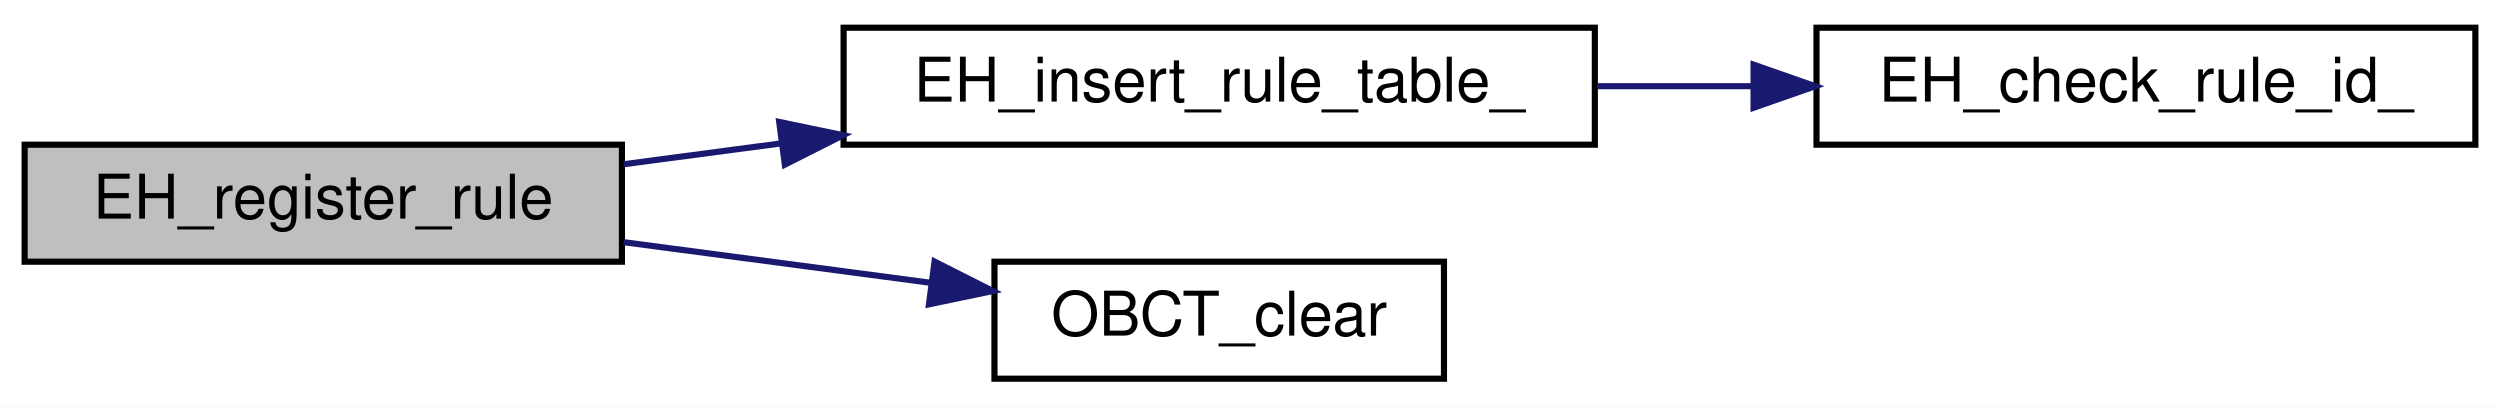
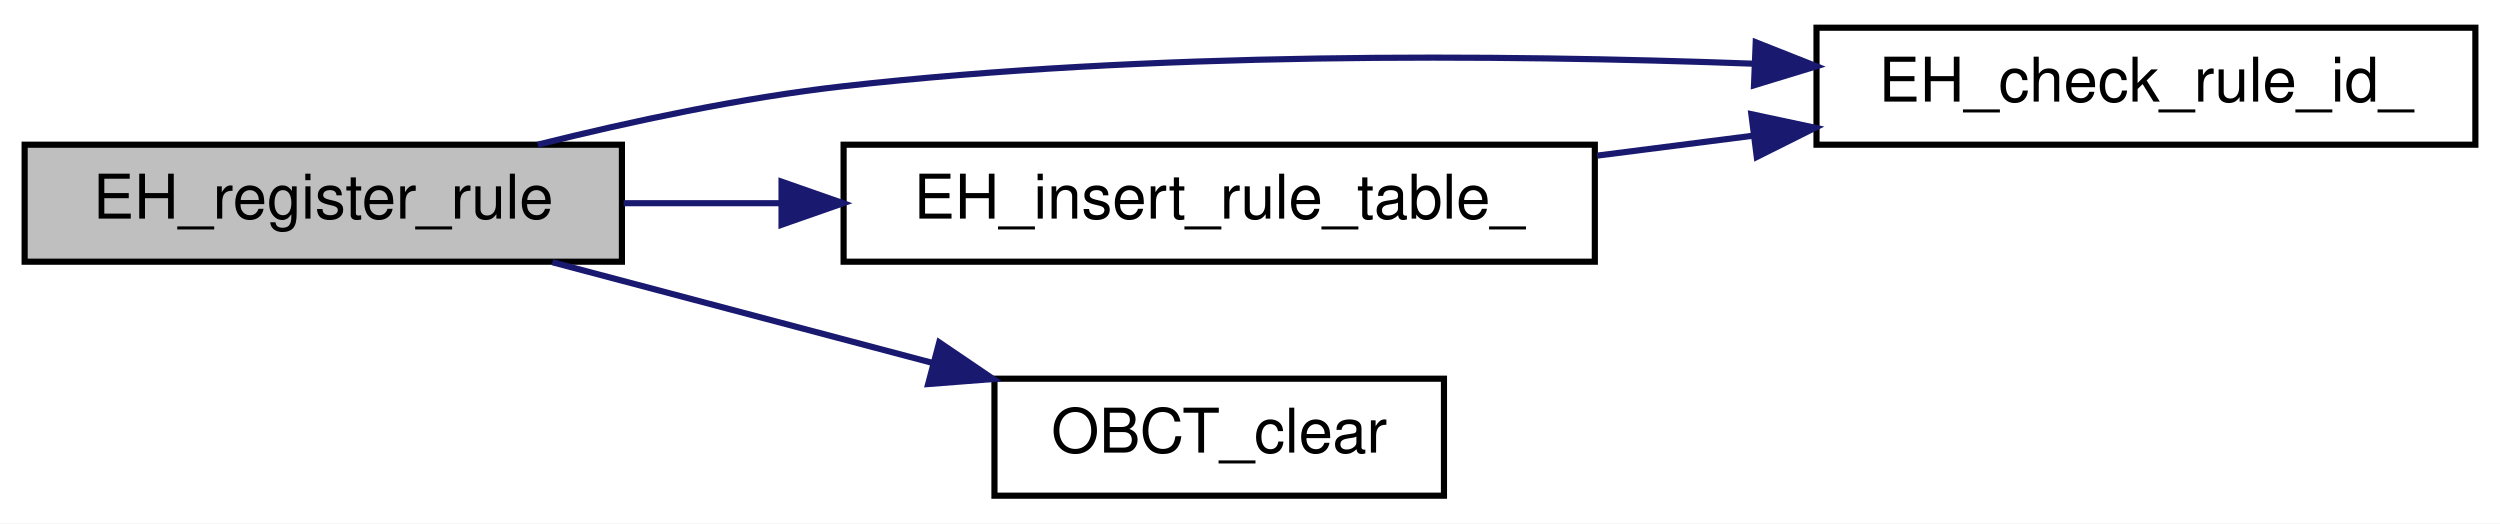
- <svg xmlns="http://www.w3.org/2000/svg" xmlns:xlink="http://www.w3.org/1999/xlink" width="406pt" height="66pt" viewBox="0.00 0.00 406.00 66.00">
-   <g id="graph0" class="graph" transform="scale(1 1) rotate(0) translate(4 62)">
-     <polygon fill="white" stroke="transparent" points="-4,4 -4,-62 402,-62 402,4 -4,4" />
+ <svg xmlns="http://www.w3.org/2000/svg" xmlns:xlink="http://www.w3.org/1999/xlink" width="406pt" height="85pt" viewBox="0.00 0.00 406.00 85.00">
+   <g id="graph0" class="graph" transform="scale(1 1) rotate(0) translate(4 81)">
+     <polygon fill="white" stroke="transparent" points="-4,4 -4,-81 402,-81 402,4 -4,4" />
    <g id="node1" class="node">
      <g id="a_node1">
        <a xlink:title="ルールの登録">
-           <polygon fill="#bfbfbf" stroke="black" points="0,-19.5 0,-38.5 97,-38.5 97,-19.5 0,-19.5" />
-           <text text-anchor="middle" x="48.5" y="-26.5" font-family="Helvetica,sans-Serif" font-size="10.00">EH_register_rule</text>
+           <polygon fill="#bfbfbf" stroke="black" points="0,-38.5 0,-57.5 97,-57.5 97,-38.5 0,-38.5" />
+           <text text-anchor="middle" x="48.5" y="-45.5" font-family="Helvetica,sans-Serif" font-size="10.00">EH_register_rule</text>
        </a>
      </g>
    </g>
    <g id="node2" class="node">
      <g id="a_node2">
+         <a xlink:href="event__handler_8c.html#a59de6a0bd2f3bfae3758c0cada7c5ca6" target="_top" xlink:title="EH_RULE_ID のルール登録状況を調べる">
+           <polygon fill="white" stroke="black" points="291,-57.5 291,-76.5 398,-76.5 398,-57.5 291,-57.5" />
+           <text text-anchor="middle" x="344.5" y="-64.5" font-family="Helvetica,sans-Serif" font-size="10.00">EH_check_rule_id_</text>
+         </a>
+       </g>
+     </g>
+     <g id="edge1" class="edge">
+       <path fill="none" stroke="midnightblue" d="M83.33,-57.51C98.4,-61.27 116.45,-65.14 133,-67 182.49,-72.56 238.93,-72.2 280.91,-70.65" />
+       <polygon fill="midnightblue" stroke="midnightblue" points="281.13,-74.14 290.98,-70.24 280.85,-67.15 281.13,-74.14" />
+     </g>
+     <g id="node3" class="node">
+       <g id="a_node3">
        <a xlink:href="event__handler_8c.html#a0c6971282a560e5447340c48c0ce7888" target="_top" xlink:title="EH_Rule を EH_RuleTable と EH_RuleSortedIndex に挿入する">
          <polygon fill="white" stroke="black" points="133,-38.5 133,-57.5 255,-57.5 255,-38.5 133,-38.5" />
          <text text-anchor="middle" x="194" y="-45.5" font-family="Helvetica,sans-Serif" font-size="10.00">EH_insert_rule_table_</text>
        </a>
      </g>
    </g>
-     <g id="edge1" class="edge">
-       <path fill="none" stroke="midnightblue" d="M97.28,-35.33C105.49,-36.41 114.16,-37.56 122.81,-38.71" />
-       <polygon fill="midnightblue" stroke="midnightblue" points="122.54,-42.2 132.92,-40.04 123.46,-35.26 122.54,-42.2" />
+     <g id="edge2" class="edge">
+       <path fill="none" stroke="midnightblue" d="M97.28,-48C105.49,-48 114.16,-48 122.81,-48" />
+       <polygon fill="midnightblue" stroke="midnightblue" points="122.92,-51.5 132.92,-48 122.92,-44.5 122.92,-51.5" />
    </g>
    <g id="node4" class="node">
      <g id="a_node4">
        <a xlink:href="obc__time_8c.html#af728cdbeae57ea5bf7f25ba5a3776e60" target="_top" xlink:title="ObcTime をクリアし全てゼロにする">
          <polygon fill="white" stroke="black" points="157.5,-0.5 157.5,-19.5 230.5,-19.5 230.5,-0.5 157.5,-0.5" />
          <text text-anchor="middle" x="194" y="-7.5" font-family="Helvetica,sans-Serif" font-size="10.00">OBCT_clear</text>
        </a>
      </g>
    </g>
+     <g id="edge4" class="edge">
+       <path fill="none" stroke="midnightblue" d="M85.71,-38.41C104.46,-33.45 127.55,-27.33 147.49,-22.05" />
+       <polygon fill="midnightblue" stroke="midnightblue" points="148.53,-25.4 157.3,-19.45 146.73,-18.63 148.53,-25.4" />
+     </g>
    <g id="edge3" class="edge">
-       <path fill="none" stroke="midnightblue" d="M97.28,-22.67C113.33,-20.55 131.19,-18.18 147.1,-16.08" />
-       <polygon fill="midnightblue" stroke="midnightblue" points="147.77,-19.52 157.23,-14.74 146.86,-12.58 147.77,-19.52" />
-     </g>
-     <g id="node3" class="node">
-       <g id="a_node3">
-         <a xlink:href="event__handler_8c.html#a59de6a0bd2f3bfae3758c0cada7c5ca6" target="_top" xlink:title="EH_RULE_ID のルール登録状況を調べる">
-           <polygon fill="white" stroke="black" points="291,-38.5 291,-57.5 398,-57.5 398,-38.5 291,-38.5" />
-           <text text-anchor="middle" x="344.5" y="-45.5" font-family="Helvetica,sans-Serif" font-size="10.00">EH_check_rule_id_</text>
-         </a>
-       </g>
-     </g>
-     <g id="edge2" class="edge">
-       <path fill="none" stroke="midnightblue" d="M255.4,-48C263.74,-48 272.31,-48 280.69,-48" />
-       <polygon fill="midnightblue" stroke="midnightblue" points="280.78,-51.5 290.78,-48 280.78,-44.5 280.78,-51.5" />
+       <path fill="none" stroke="midnightblue" d="M255.4,-55.73C263.74,-56.79 272.31,-57.89 280.69,-58.96" />
+       <polygon fill="midnightblue" stroke="midnightblue" points="280.42,-62.46 290.78,-60.25 281.3,-55.51 280.42,-62.46" />
    </g>
  </g>
</svg>
